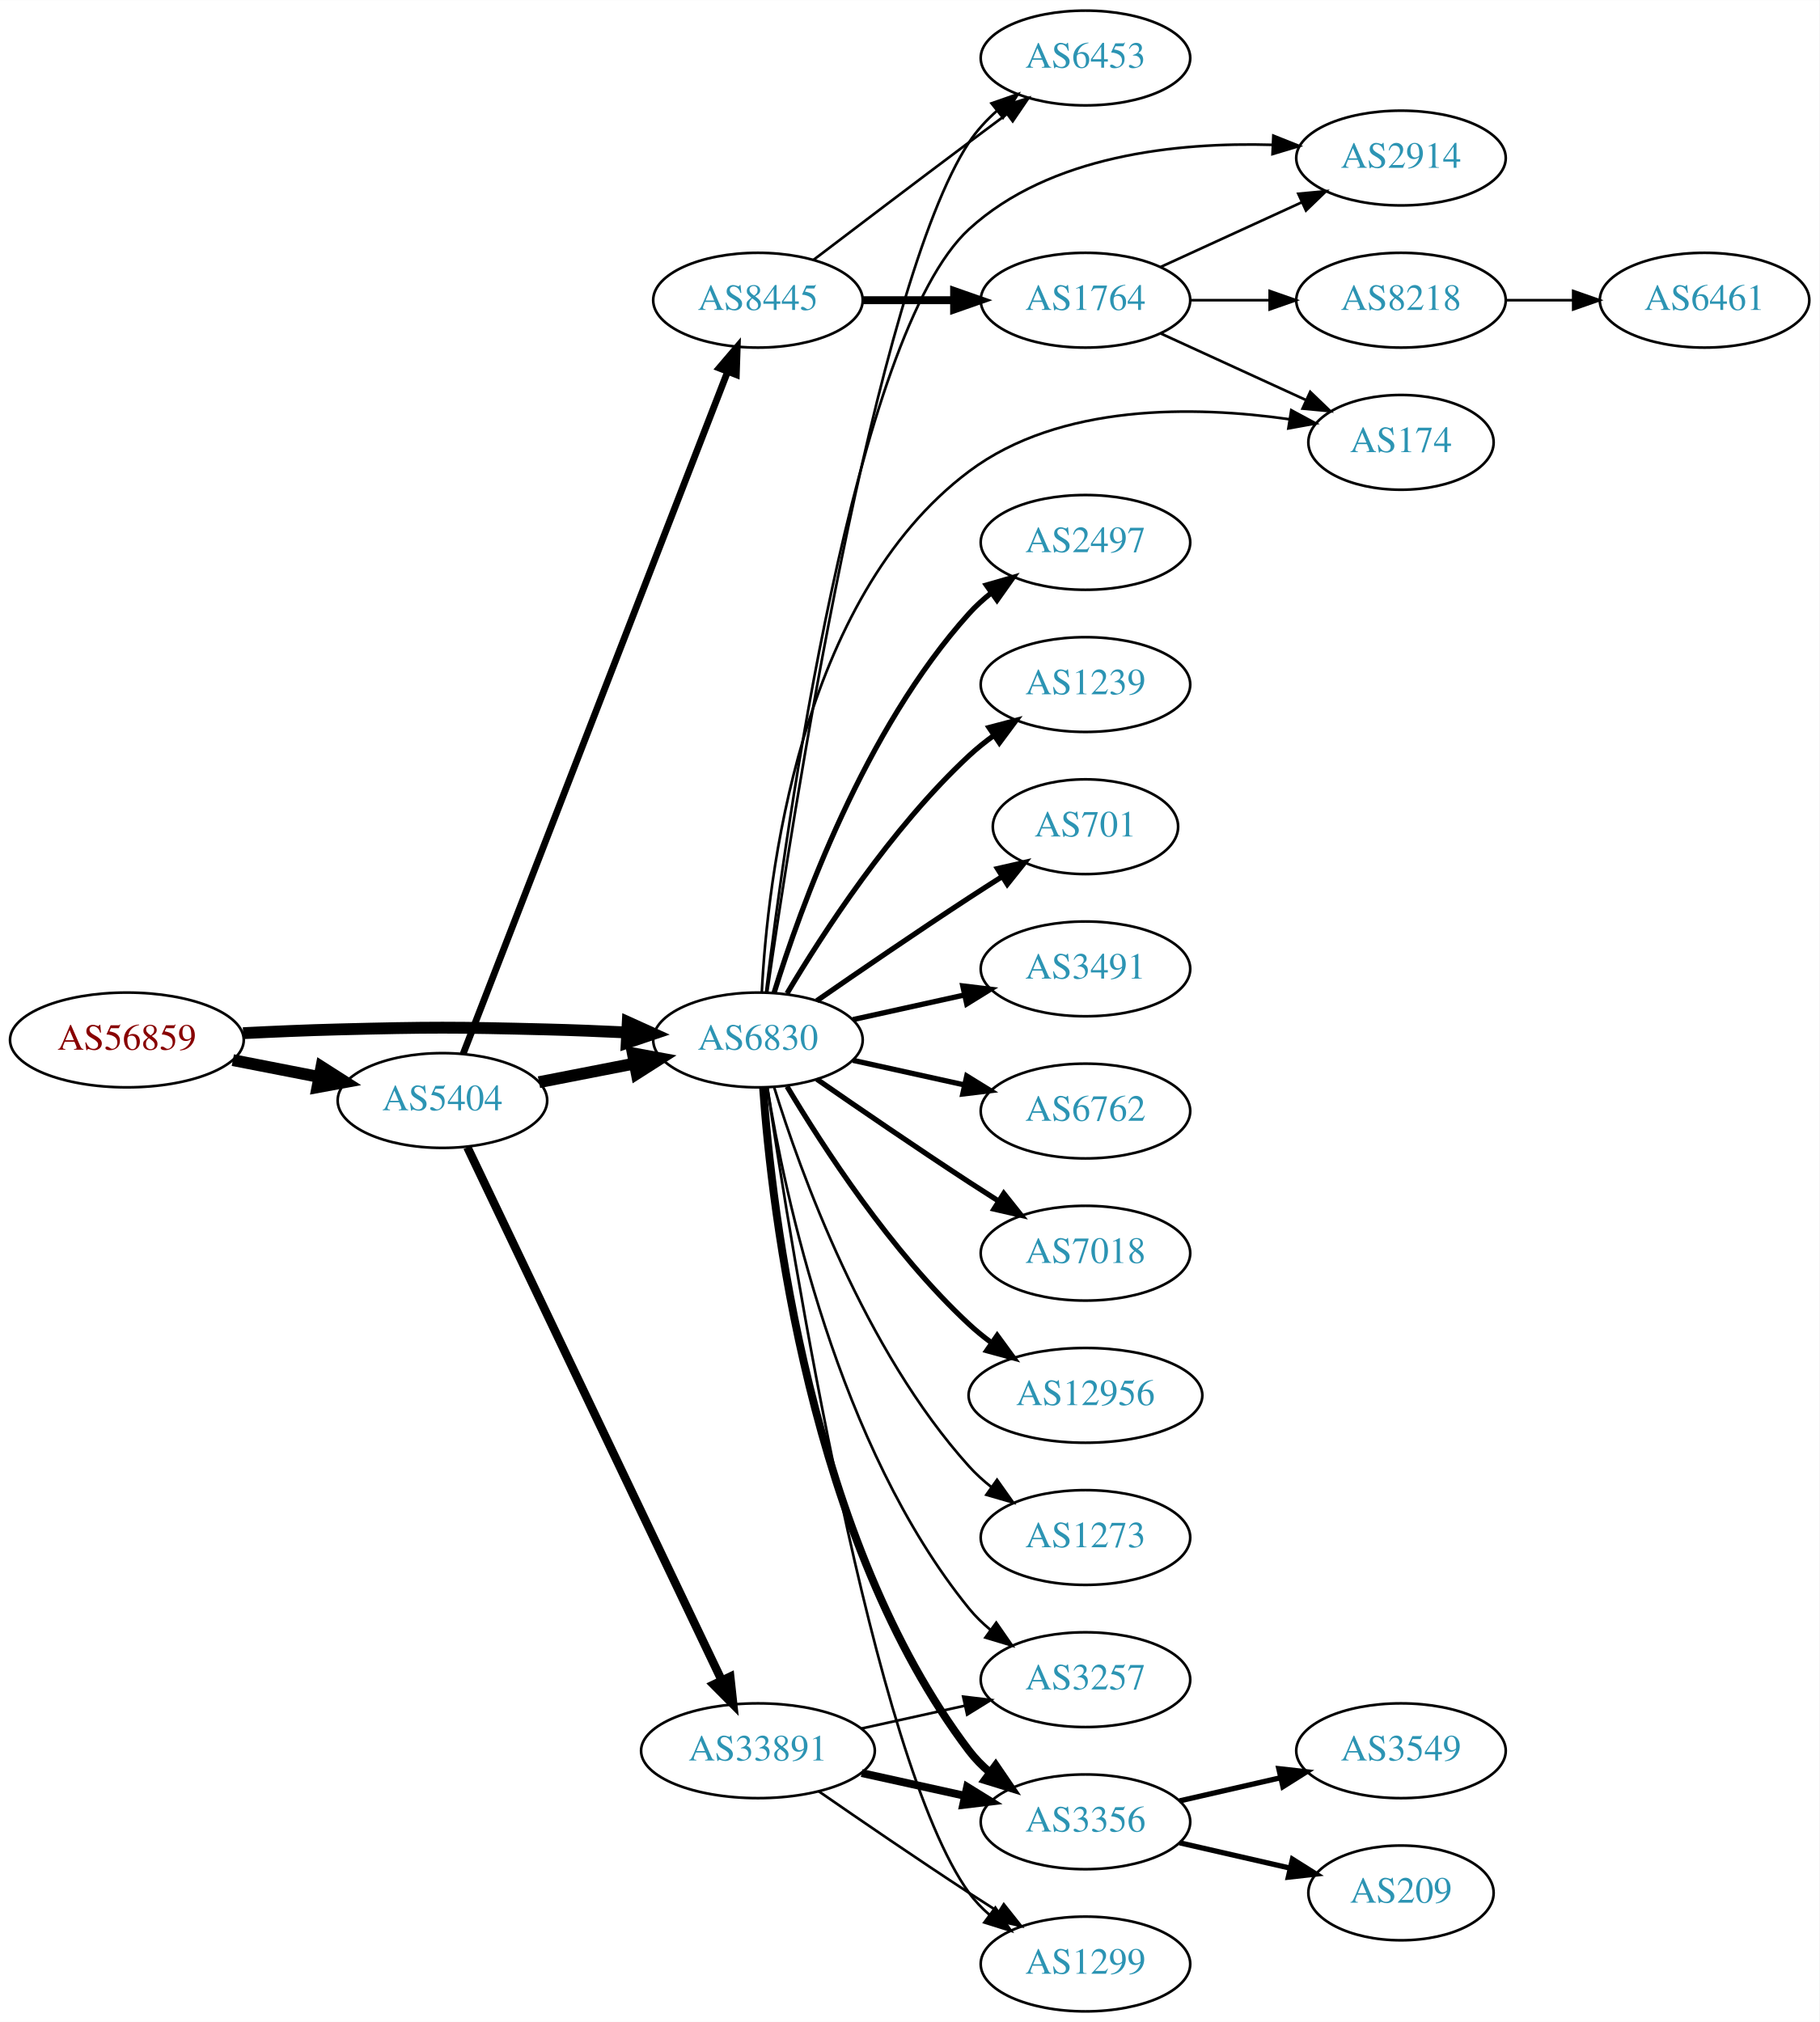
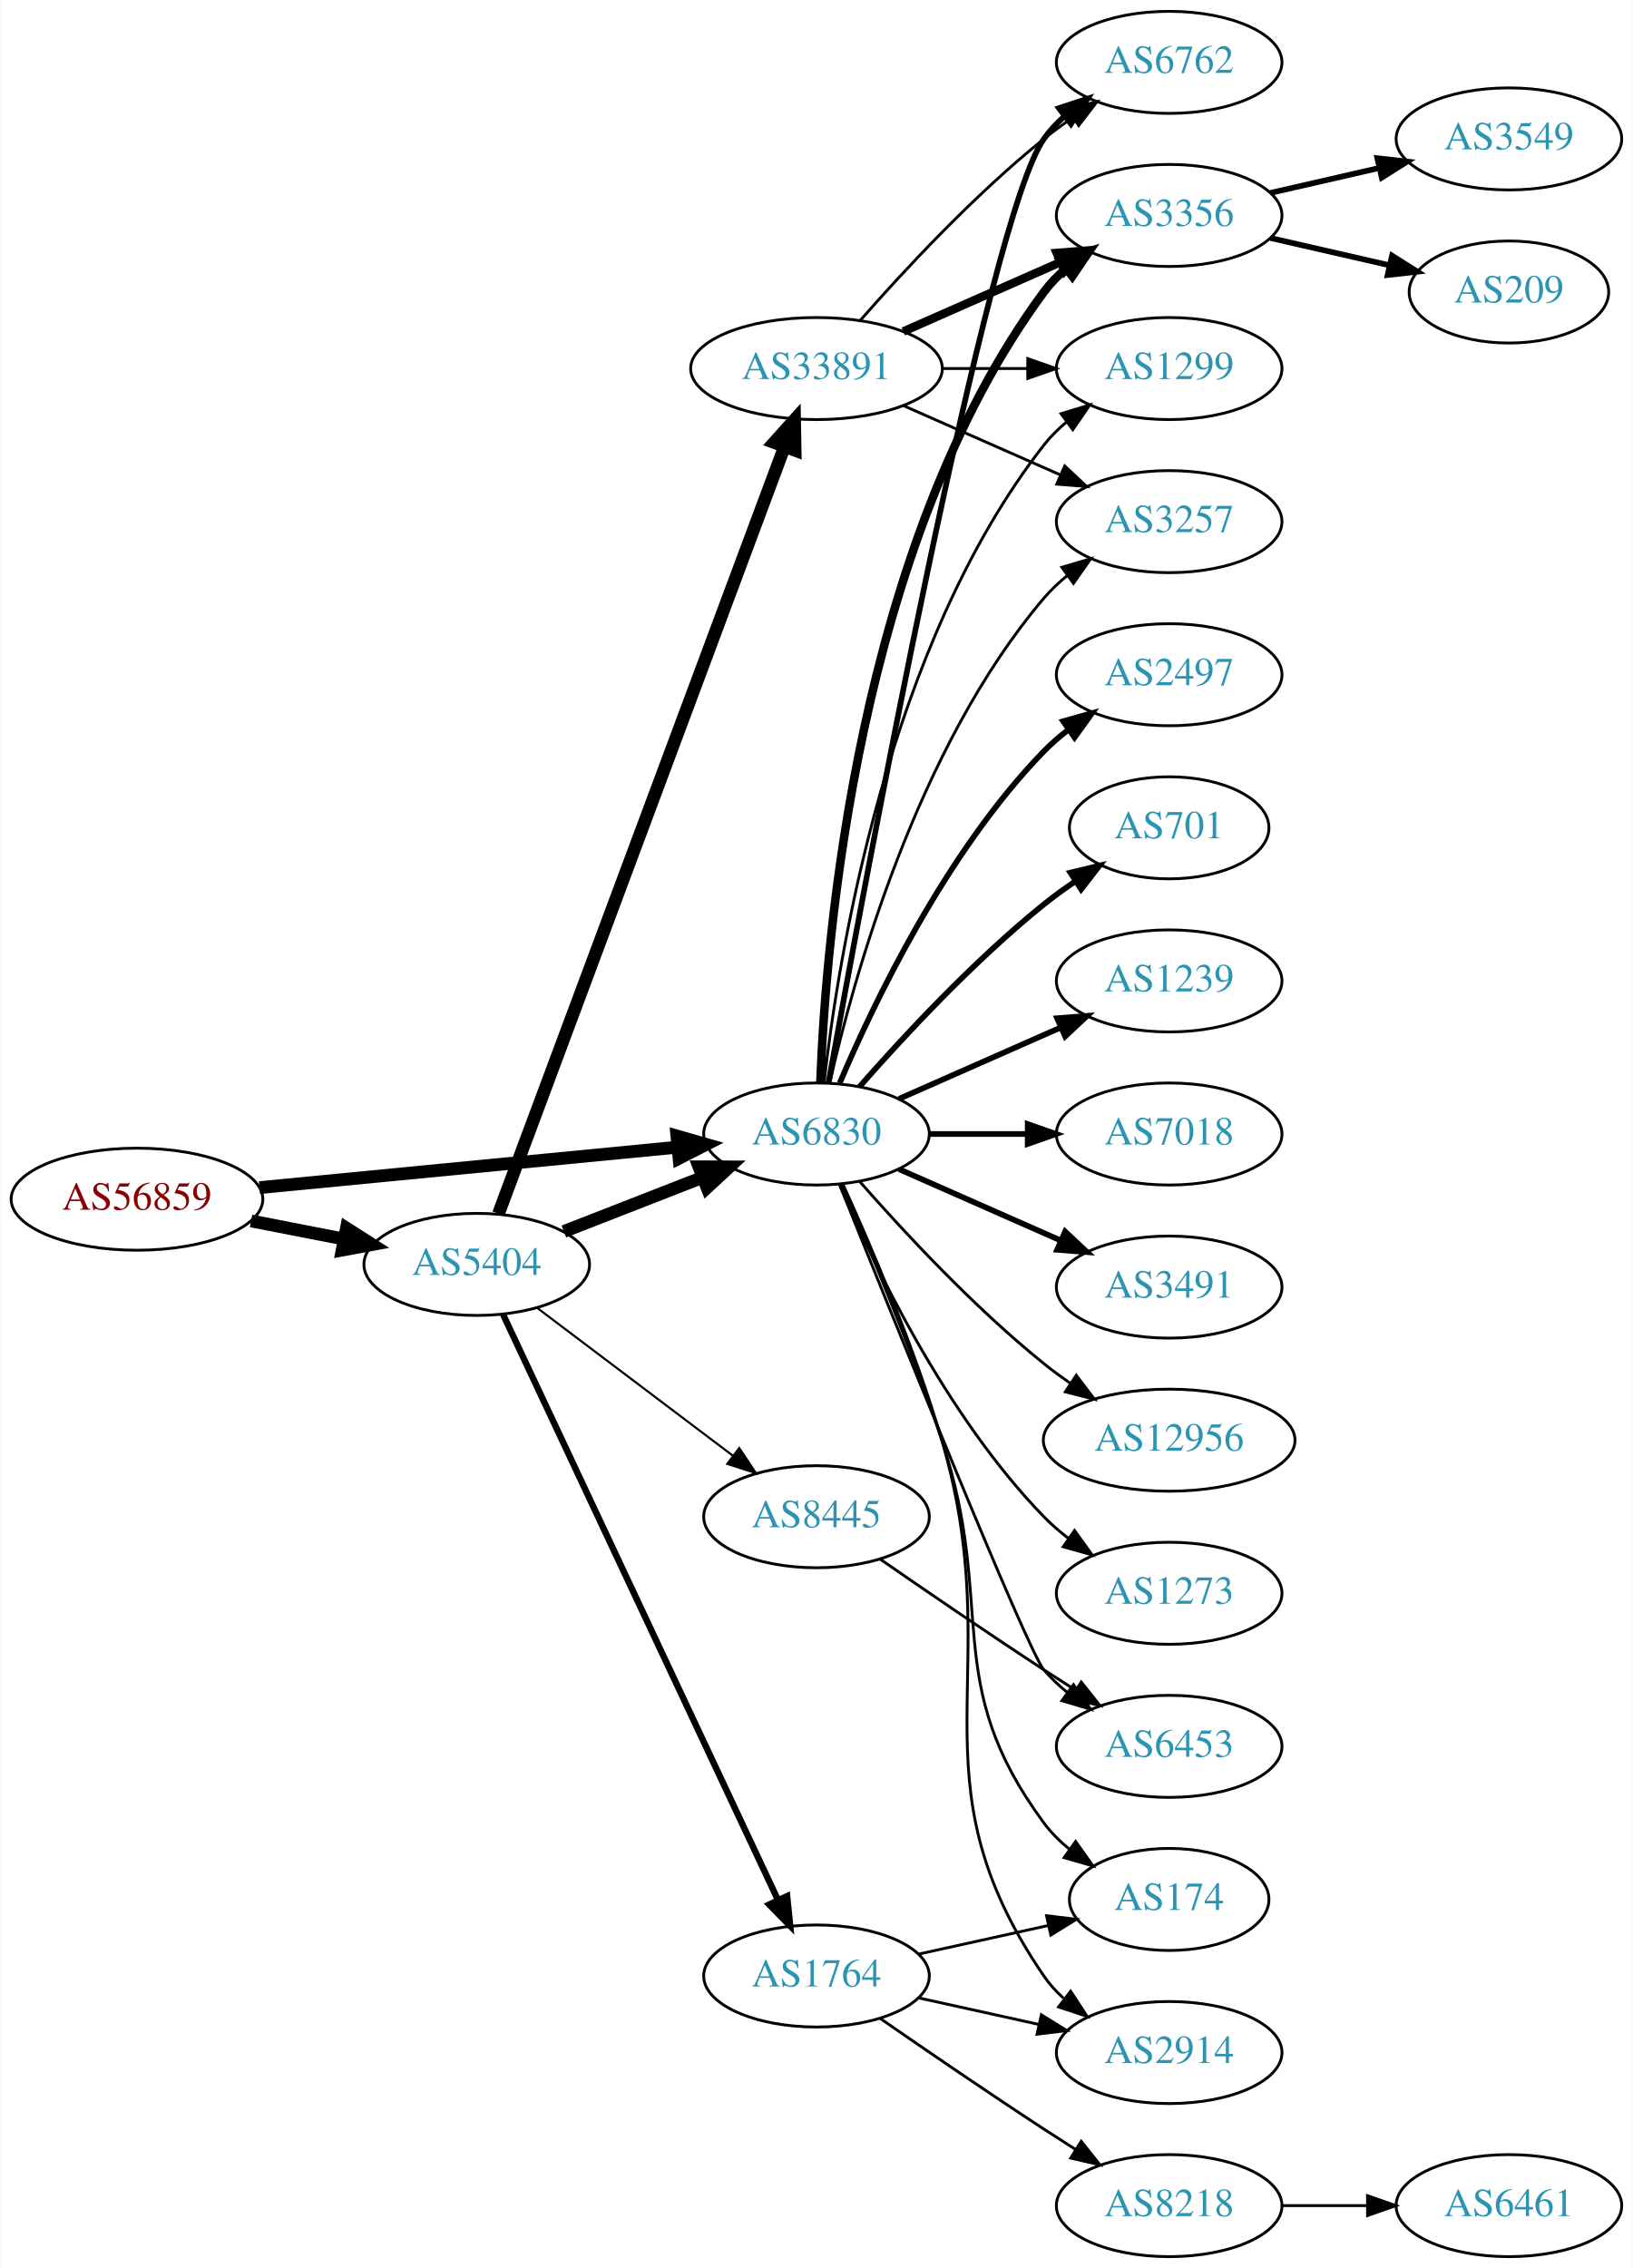
- <svg xmlns="http://www.w3.org/2000/svg" xmlns:xlink="http://www.w3.org/1999/xlink" width="691pt" height="768pt" viewBox="0.00 0.00 691.06 768.00">
-   <g id="graph0" class="graph" transform="scale(1 1) rotate(0) translate(4 764)">
-     <polygon fill="white" stroke="none" points="-4,4 -4,-764 687.055,-764 687.055,4 -4,4" />
+ <svg xmlns="http://www.w3.org/2000/svg" xmlns:xlink="http://www.w3.org/1999/xlink" width="576pt" height="800pt" viewBox="0.00 0.00 575.76 800.00">
+   <g id="graph0" class="graph" transform="scale(1 1) rotate(0) translate(4 796)">
+     <polygon fill="white" stroke="none" points="-4,4 -4,-796 571.762,-796 571.762,4 -4,4" />
    <g id="node1" class="node">
      <g id="a_node1">
        <a xlink:href="/asn/56859" xlink:title="AS56859 ~ BNP PARIBAS S.A. [AT]">
-           <ellipse fill="#ffffff" stroke="black" cx="44.196" cy="-369" rx="44.393" ry="18" />
-           <text text-anchor="middle" x="44.196" y="-365.3" font-family="Times,serif" font-size="14.00" fill="#880000">AS56859</text>
+           <ellipse fill="#ffffff" stroke="black" cx="44.196" cy="-373" rx="44.393" ry="18" />
+           <text text-anchor="middle" x="44.196" y="-369.3" font-family="Times,serif" font-size="14.00" fill="#880000">AS56859</text>
        </a>
      </g>
    </g>
    <g id="node2" class="node">
      <g id="a_node2">
        <a xlink:href="/asn/5404" xlink:title="AS5404 ~ ASN conova communications GmbH [AT]">
-           <ellipse fill="#ffffff" stroke="black" cx="164.039" cy="-346" rx="39.794" ry="18" />
-           <text text-anchor="middle" x="164.039" y="-342.3" font-family="Times,serif" font-size="14.00" fill="#2c94b3">AS5404</text>
+           <ellipse fill="#ffffff" stroke="black" cx="164.039" cy="-350" rx="39.794" ry="18" />
+           <text text-anchor="middle" x="164.039" y="-346.3" font-family="Times,serif" font-size="14.00" fill="#2c94b3">AS5404</text>
        </a>
      </g>
    </g>
    <g id="edge1" class="edge">
-       <path fill="none" stroke="black" stroke-width="4.5" d="M84.436,-361.341C94.888,-359.301 106.274,-357.079 117.052,-354.975" />
-       <polygon fill="black" stroke="black" stroke-width="4.5" points="118.089,-358.785 127.149,-353.005 116.58,-351.056 118.089,-358.785" />
+       <path fill="none" stroke="black" stroke-width="4.5" d="M84.436,-365.341C94.888,-363.301 106.274,-361.079 117.052,-358.975" />
+       <polygon fill="black" stroke="black" stroke-width="4.5" points="118.089,-362.785 127.149,-357.005 116.58,-355.056 118.089,-362.785" />
    </g>
    <g id="node3" class="node">
      <g id="a_node3">
-         <a xlink:href="/asn/6830" xlink:title="AS6830 ~ LGI-UPC [AT]">
-           <ellipse fill="#ffffff" stroke="black" cx="283.881" cy="-369" rx="39.794" ry="18" />
-           <text text-anchor="middle" x="283.881" y="-365.3" font-family="Times,serif" font-size="14.00" fill="#2c94b3">AS6830</text>
+         <a xlink:href="/asn/6830" xlink:title="AS6830 ~ LibertyGlobal [AT]">
+           <ellipse fill="#ffffff" stroke="black" cx="283.881" cy="-396" rx="39.794" ry="18" />
+           <text text-anchor="middle" x="283.881" y="-392.3" font-family="Times,serif" font-size="14.00" fill="#2c94b3">AS6830</text>
        </a>
      </g>
    </g>
    <g id="edge2" class="edge">
-       <path fill="none" stroke="black" stroke-width="4.5" d="M88.339,-371.575C100.033,-372.165 112.694,-372.705 124.392,-373 159.622,-373.889 168.455,-373.889 203.685,-373 213.491,-372.753 223.973,-372.333 233.996,-371.856" />
-       <polygon fill="black" stroke="black" stroke-width="4.5" points="234.436,-375.777 244.226,-371.344 234.041,-367.912 234.436,-375.777" />
+       <path fill="none" stroke="black" stroke-width="4.5" d="M87.415,-377.085C128.788,-381.089 191.758,-387.182 234.981,-391.365" />
+       <polygon fill="black" stroke="black" stroke-width="4.5" points="234.642,-395.288 244.974,-392.332 235.4,-387.449 234.642,-395.288" />
    </g>
    <g id="edge4" class="edge">
-       <path fill="none" stroke="black" stroke-width="4.5" d="M200.715,-352.963C212.147,-355.194 224.968,-357.697 237.022,-360.049" />
-       <polygon fill="black" stroke="black" stroke-width="4.5" points="236.35,-363.93 246.919,-361.981 237.859,-356.201 236.35,-363.93" />
+       <path fill="none" stroke="black" stroke-width="4.5" d="M194.775,-361.608C209.569,-367.382 227.646,-374.439 243.568,-380.654" />
+       <polygon fill="black" stroke="black" stroke-width="4.5" points="242.407,-384.428 253.154,-384.396 245.27,-377.092 242.407,-384.428" />
    </g>
    <g id="node4" class="node">
      <g id="a_node4">
-         <a xlink:href="/asn/8445" xlink:title="AS8445 ~ SALZBURG-AG-AS [AT]">
-           <ellipse fill="#ffffff" stroke="black" cx="283.881" cy="-650" rx="39.794" ry="18" />
-           <text text-anchor="middle" x="283.881" y="-646.3" font-family="Times,serif" font-size="14.00" fill="#2c94b3">AS8445</text>
+         <a xlink:href="/asn/33891" xlink:title="AS33891 ~ CORE-BACKBONE GMBH GLOBAL NETWORK [DE]">
+           <ellipse fill="#ffffff" stroke="black" cx="283.881" cy="-666" rx="44.393" ry="18" />
+           <text text-anchor="middle" x="283.881" y="-662.3" font-family="Times,serif" font-size="14.00" fill="#2c94b3">AS33891</text>
        </a>
      </g>
    </g>
    <g id="edge3" class="edge">
-       <path fill="none" stroke="black" stroke-width="2.571" d="M171.884,-363.658C191.613,-414.555 248.693,-561.805 272.383,-622.919" />
-       <polygon fill="black" stroke="black" stroke-width="2.571" points="269.139,-624.234 276.017,-632.293 275.666,-621.704 269.139,-624.234" />
+       <path fill="none" stroke="black" stroke-width="4.5" d="M171.712,-367.895C191.314,-420.458 248.823,-574.671 272.506,-638.18" />
+       <polygon fill="black" stroke="black" stroke-width="4.5" points="268.951,-639.916 276.135,-647.91 276.33,-637.164 268.951,-639.916" />
    </g>
    <g id="node5" class="node">
      <g id="a_node5">
-         <a xlink:href="/asn/33891" xlink:title="AS33891 ~ CORE-BACKBONE GMBH GLOBAL NETWORK [DE]">
-           <ellipse fill="#ffffff" stroke="black" cx="283.881" cy="-99" rx="44.393" ry="18" />
-           <text text-anchor="middle" x="283.881" y="-95.3" font-family="Times,serif" font-size="14.00" fill="#2c94b3">AS33891</text>
+         <a xlink:href="/asn/8445" xlink:title="AS8445 ~ SALZBURG-AG-AS [AT]">
+           <ellipse fill="#ffffff" stroke="black" cx="283.881" cy="-261" rx="39.794" ry="18" />
+           <text text-anchor="middle" x="283.881" y="-257.3" font-family="Times,serif" font-size="14.00" fill="#2c94b3">AS8445</text>
        </a>
      </g>
    </g>
    <g id="edge5" class="edge">
-       <path fill="none" stroke="black" stroke-width="3.214" d="M173.514,-328.236C193.94,-285.422 245.985,-176.335 270.17,-125.643" />
-       <polygon fill="black" stroke="black" stroke-width="3.214" points="273.336,-127.135 274.483,-116.603 267.018,-124.121 273.336,-127.135" />
+       <path fill="none" stroke="black" stroke-width="0.75" d="M185.296,-334.7C204.352,-320.309 233.066,-298.623 254.419,-282.496" />
+       <polygon fill="black" stroke="black" stroke-width="0.75" points="256.623,-285.218 262.493,-276.398 252.404,-279.632 256.623,-285.218" />
    </g>
    <g id="node6" class="node">
      <g id="a_node6">
-         <a xlink:href="/asn/6453" xlink:title="AS6453 ~ TATA COMMUNICATIONS (AMERICA) INC [US]">
-           <ellipse fill="#ffffff" stroke="black" cx="408.273" cy="-742" rx="39.794" ry="18" />
-           <text text-anchor="middle" x="408.273" y="-738.3" font-family="Times,serif" font-size="14.00" fill="#2c94b3">AS6453</text>
-         </a>
-       </g>
-     </g>
-     <g id="edge22" class="edge">
-       <path fill="none" stroke="black" d="M287.44,-387.354C296.443,-450.087 328.067,-655.121 364.077,-710 366.948,-714.375 370.633,-718.368 374.638,-721.937" />
-       <polygon fill="black" stroke="black" points="372.597,-724.786 382.604,-728.267 376.952,-719.305 372.597,-724.786" />
+         <a xlink:href="/asn/1764" xlink:title="AS1764 ~ NEXTLAYER-AS [AT]">
+           <ellipse fill="#ffffff" stroke="black" cx="283.881" cy="-99" rx="39.794" ry="18" />
+           <text text-anchor="middle" x="283.881" y="-95.3" font-family="Times,serif" font-size="14.00" fill="#2c94b3">AS1764</text>
+         </a>
+       </g>
+     </g>
+     <g id="edge6" class="edge">
+       <path fill="none" stroke="black" stroke-width="2.25" d="M173.325,-332.35C193.652,-289.055 246.085,-177.374 270.292,-125.815" />
+       <polygon fill="black" stroke="black" stroke-width="2.25" points="273.522,-127.17 274.604,-116.63 267.186,-124.195 273.522,-127.17" />
+     </g>
+     <g id="node7" class="node">
+       <g id="a_node7">
+         <a xlink:href="/asn/6762" xlink:title="AS6762 ~ TELECOM ITALIA SPARKLE S.p.A. [IT]">
+           <ellipse fill="#ffffff" stroke="black" cx="408.273" cy="-774" rx="39.794" ry="18" />
+           <text text-anchor="middle" x="408.273" y="-770.3" font-family="Times,serif" font-size="14.00" fill="#2c94b3">AS6762</text>
+         </a>
+       </g>
+     </g>
+     <g id="edge13" class="edge">
+       <path fill="none" stroke="black" stroke-width="2" d="M288.126,-414.129C300.399,-482.065 344.287,-719.105 364.077,-747 366.073,-749.813 368.463,-752.396 371.081,-754.753" />
+       <polygon fill="black" stroke="black" stroke-width="2" points="369.383,-757.86 379.453,-761.152 373.634,-752.298 369.383,-757.86" />
    </g>
    <g id="node8" class="node">
      <g id="a_node8">
-         <a xlink:href="/asn/2914" xlink:title="AS2914 ~ NTT America, Inc. [US]">
-           <ellipse fill="#ffffff" stroke="black" cx="528.116" cy="-704" rx="39.794" ry="18" />
-           <text text-anchor="middle" x="528.116" y="-700.3" font-family="Times,serif" font-size="14.00" fill="#2c94b3">AS2914</text>
-         </a>
-       </g>
-     </g>
-     <g id="edge18" class="edge">
-       <path fill="none" stroke="black" d="M286.957,-387.085C294.199,-446.914 320.312,-636.909 364.077,-677 394.789,-705.134 443.098,-710.043 479.17,-709.019" />
-       <polygon fill="black" stroke="black" points="479.632,-712.502 489.466,-708.56 479.319,-705.509 479.632,-712.502" />
+         <a xlink:href="/asn/3356" xlink:title="AS3356 ~ Level 3 Parent, LLC [US]">
+           <ellipse fill="#ffffff" stroke="black" cx="408.273" cy="-720" rx="39.794" ry="18" />
+           <text text-anchor="middle" x="408.273" y="-716.3" font-family="Times,serif" font-size="14.00" fill="#2c94b3">AS3356</text>
+         </a>
+       </g>
+     </g>
+     <g id="edge22" class="edge">
+       <path fill="none" stroke="black" stroke-width="3" d="M285.233,-413.993C287.059,-463.457 298.113,-603.73 364.077,-693 366.311,-696.023 368.994,-698.786 371.914,-701.293" />
+       <polygon fill="black" stroke="black" stroke-width="3" points="369.94,-704.186 380.058,-707.331 374.109,-698.563 369.94,-704.186" />
    </g>
    <g id="node9" class="node">
      <g id="a_node9">
-         <a xlink:href="/asn/174" xlink:title="AS174 ~ Cogent Communications [US]">
-           <ellipse fill="#ffffff" stroke="black" cx="528.116" cy="-596" rx="35.194" ry="18" />
-           <text text-anchor="middle" x="528.116" y="-592.3" font-family="Times,serif" font-size="14.00" fill="#2c94b3">AS174</text>
-         </a>
-       </g>
-     </g>
-     <g id="edge24" class="edge">
-       <path fill="none" stroke="black" d="M285.333,-387.001C287.477,-429.568 299.366,-536.48 364.077,-585 398.681,-610.945 449.89,-609.89 485.655,-604.792" />
-       <polygon fill="black" stroke="black" points="486.437,-608.211 495.764,-603.186 485.339,-601.298 486.437,-608.211" />
+         <a xlink:href="/asn/1299" xlink:title="AS1299 ~ Telia Carrier [EU]">
+           <ellipse fill="#ffffff" stroke="black" cx="408.273" cy="-666" rx="39.794" ry="18" />
+           <text text-anchor="middle" x="408.273" y="-662.3" font-family="Times,serif" font-size="14.00" fill="#2c94b3">AS1299</text>
+         </a>
+       </g>
+     </g>
+     <g id="edge20" class="edge">
+       <path fill="none" stroke="black" d="M286.56,-414.129C291.391,-457.368 308.732,-568.216 364.077,-639 366.392,-641.961 369.129,-644.683 372.084,-647.164" />
+       <polygon fill="black" stroke="black" points="370.14,-650.078 380.275,-653.165 374.278,-644.432 370.14,-650.078" />
+     </g>
+     <g id="node10" class="node">
+       <g id="a_node10">
+         <a xlink:href="/asn/3257" xlink:title="AS3257 ~ GTT [DE]">
+           <ellipse fill="#ffffff" stroke="black" cx="408.273" cy="-612" rx="39.794" ry="18" />
+           <text text-anchor="middle" x="408.273" y="-608.3" font-family="Times,serif" font-size="14.00" fill="#2c94b3">AS3257</text>
+         </a>
+       </g>
+     </g>
+     <g id="edge21" class="edge">
+       <path fill="none" stroke="black" d="M288.575,-414.075C296.715,-450.148 319.148,-532.14 364.077,-585 366.511,-587.864 369.328,-590.521 372.333,-592.961" />
+       <polygon fill="black" stroke="black" points="370.432,-595.905 380.593,-598.906 374.521,-590.224 370.432,-595.905" />
    </g>
    <g id="node11" class="node">
      <g id="a_node11">
        <a xlink:href="/asn/2497" xlink:title="AS2497 ~ Internet Initiative Japan Inc. [JP]">
          <ellipse fill="#ffffff" stroke="black" cx="408.273" cy="-558" rx="39.794" ry="18" />
          <text text-anchor="middle" x="408.273" y="-554.3" font-family="Times,serif" font-size="14.00" fill="#2c94b3">AS2497</text>
        </a>
      </g>
    </g>
    <g id="edge11" class="edge">
-       <path fill="none" stroke="black" stroke-width="2" d="M290.019,-386.94C299.922,-418.979 324.259,-486.812 364.077,-531 366.593,-533.792 369.465,-536.401 372.504,-538.812" />
-       <polygon fill="black" stroke="black" stroke-width="2" points="370.633,-541.776 380.812,-544.715 374.687,-536.07 370.633,-541.776" />
+       <path fill="none" stroke="black" stroke-width="2" d="M292.072,-413.975C303.839,-441.682 329.413,-495.348 364.077,-531 366.697,-533.695 369.638,-536.239 372.721,-538.608" />
+       <polygon fill="black" stroke="black" stroke-width="2" points="370.887,-541.597 381.089,-544.455 374.896,-535.859 370.887,-541.597" />
    </g>
    <g id="node12" class="node">
      <g id="a_node12">
-         <a xlink:href="/asn/1239" xlink:title="AS1239 ~ Sprint [US]">
-           <ellipse fill="#ffffff" stroke="black" cx="408.273" cy="-504" rx="39.794" ry="18" />
-           <text text-anchor="middle" x="408.273" y="-500.3" font-family="Times,serif" font-size="14.00" fill="#2c94b3">AS1239</text>
+         <a xlink:href="/asn/701" xlink:title="AS701 ~ UUNET [US]">
+           <ellipse fill="#ffffff" stroke="black" cx="408.273" cy="-504" rx="35.194" ry="18" />
+           <text text-anchor="middle" x="408.273" y="-500.3" font-family="Times,serif" font-size="14.00" fill="#2c94b3">AS701</text>
        </a>
      </g>
    </g>
    <g id="edge12" class="edge">
-       <path fill="none" stroke="black" stroke-width="2" d="M294.927,-386.671C308.498,-409.472 334.43,-449.472 364.077,-477 366.984,-479.699 370.197,-482.28 373.521,-484.703" />
-       <polygon fill="black" stroke="black" stroke-width="2" points="371.656,-487.667 381.899,-490.375 375.58,-481.87 371.656,-487.667" />
+       <path fill="none" stroke="black" stroke-width="2" d="M299.033,-412.663C314.135,-429.894 339.256,-457.024 364.077,-477 367.582,-479.821 371.4,-482.587 375.268,-485.208" />
+       <polygon fill="black" stroke="black" stroke-width="2" points="373.419,-488.18 383.714,-490.682 377.226,-482.306 373.419,-488.18" />
    </g>
    <g id="node13" class="node">
      <g id="a_node13">
-         <a xlink:href="/asn/701" xlink:title="AS701 ~ UUNET [US]">
-           <ellipse fill="#ffffff" stroke="black" cx="408.273" cy="-450" rx="35.194" ry="18" />
-           <text text-anchor="middle" x="408.273" y="-446.3" font-family="Times,serif" font-size="14.00" fill="#2c94b3">AS701</text>
-         </a>
-       </g>
-     </g>
-     <g id="edge13" class="edge">
-       <path fill="none" stroke="black" stroke-width="2" d="M306.238,-383.901C322.089,-394.877 344.292,-410.079 364.077,-423 368.122,-425.642 372.407,-428.385 376.647,-431.067" />
-       <polygon fill="black" stroke="black" stroke-width="2" points="374.861,-434.079 385.191,-436.432 378.584,-428.15 374.861,-434.079" />
+         <a xlink:href="/asn/1239" xlink:title="AS1239 ~ Sprint [US]">
+           <ellipse fill="#ffffff" stroke="black" cx="408.273" cy="-450" rx="39.794" ry="18" />
+           <text text-anchor="middle" x="408.273" y="-446.3" font-family="Times,serif" font-size="14.00" fill="#2c94b3">AS1239</text>
+         </a>
+       </g>
+     </g>
+     <g id="edge14" class="edge">
+       <path fill="none" stroke="black" stroke-width="2" d="M312.96,-408.389C329.908,-415.866 351.706,-425.483 370.075,-433.588" />
+       <polygon fill="black" stroke="black" stroke-width="2" points="368.763,-436.834 379.325,-437.669 371.589,-430.43 368.763,-436.834" />
    </g>
    <g id="node14" class="node">
      <g id="a_node14">
-         <a xlink:href="/asn/3491" xlink:title="AS3491 ~ PCCW Global, Inc. [US]">
+         <a xlink:href="/asn/7018" xlink:title="AS7018 ~ AT&amp;T Services, Inc. [US]">
          <ellipse fill="#ffffff" stroke="black" cx="408.273" cy="-396" rx="39.794" ry="18" />
-           <text text-anchor="middle" x="408.273" y="-392.3" font-family="Times,serif" font-size="14.00" fill="#2c94b3">AS3491</text>
-         </a>
-       </g>
-     </g>
-     <g id="edge14" class="edge">
-       <path fill="none" stroke="black" stroke-width="2" d="M319.954,-376.737C333.141,-379.646 348.321,-382.995 362.287,-386.076" />
-       <polygon fill="black" stroke="black" stroke-width="2" points="361.676,-389.525 372.196,-388.262 363.184,-382.69 361.676,-389.525" />
+           <text text-anchor="middle" x="408.273" y="-392.3" font-family="Times,serif" font-size="14.00" fill="#2c94b3">AS7018</text>
+         </a>
+       </g>
+     </g>
+     <g id="edge15" class="edge">
+       <path fill="none" stroke="black" stroke-width="2" d="M323.607,-396C334.545,-396 346.596,-396 358.062,-396" />
+       <polygon fill="black" stroke="black" stroke-width="2" points="358.38,-399.5 368.38,-396 358.38,-392.5 358.38,-399.5" />
    </g>
    <g id="node15" class="node">
      <g id="a_node15">
-         <a xlink:href="/asn/6762" xlink:title="AS6762 ~ TELECOM ITALIA SPARKLE S.p.A. [IT]">
+         <a xlink:href="/asn/3491" xlink:title="AS3491 ~ PCCW Global, Inc. [US]">
          <ellipse fill="#ffffff" stroke="black" cx="408.273" cy="-342" rx="39.794" ry="18" />
-           <text text-anchor="middle" x="408.273" y="-338.3" font-family="Times,serif" font-size="14.00" fill="#2c94b3">AS6762</text>
-         </a>
-       </g>
-     </g>
-     <g id="edge15" class="edge">
-       <path fill="none" stroke="black" stroke-width="2" d="M319.954,-361.263C333.141,-358.354 348.321,-355.005 362.287,-351.924" />
-       <polygon fill="black" stroke="black" stroke-width="2" points="363.184,-355.31 372.196,-349.738 361.676,-348.475 363.184,-355.31" />
+           <text text-anchor="middle" x="408.273" y="-338.3" font-family="Times,serif" font-size="14.00" fill="#2c94b3">AS3491</text>
+         </a>
+       </g>
+     </g>
+     <g id="edge16" class="edge">
+       <path fill="none" stroke="black" stroke-width="2" d="M312.96,-383.611C329.908,-376.134 351.706,-366.517 370.075,-358.412" />
+       <polygon fill="black" stroke="black" stroke-width="2" points="371.589,-361.57 379.325,-354.331 368.763,-355.166 371.589,-361.57" />
    </g>
    <g id="node16" class="node">
      <g id="a_node16">
-         <a xlink:href="/asn/7018" xlink:title="AS7018 ~ AT&amp;T Services, Inc. [US]">
-           <ellipse fill="#ffffff" stroke="black" cx="408.273" cy="-288" rx="39.794" ry="18" />
-           <text text-anchor="middle" x="408.273" y="-284.3" font-family="Times,serif" font-size="14.00" fill="#2c94b3">AS7018</text>
-         </a>
-       </g>
-     </g>
-     <g id="edge16" class="edge">
-       <path fill="none" stroke="black" stroke-width="2" d="M306.238,-354.099C322.089,-343.123 344.292,-327.921 364.077,-315 367.659,-312.661 371.43,-310.241 375.19,-307.856" />
-       <polygon fill="black" stroke="black" stroke-width="2" points="377.252,-310.693 383.851,-302.404 373.523,-304.769 377.252,-310.693" />
+         <a xlink:href="/asn/12956" xlink:title="AS12956 ~ TELXIUS [ES]">
+           <ellipse fill="#ffffff" stroke="black" cx="408.273" cy="-288" rx="44.393" ry="18" />
+           <text text-anchor="middle" x="408.273" y="-284.3" font-family="Times,serif" font-size="14.00" fill="#2c94b3">AS12956</text>
+         </a>
+       </g>
+     </g>
+     <g id="edge17" class="edge">
+       <path fill="none" stroke="black" d="M299.033,-379.337C314.135,-362.106 339.256,-334.976 364.077,-315 367.005,-312.643 370.152,-310.325 373.363,-308.098" />
+       <polygon fill="black" stroke="black" points="375.499,-310.882 381.911,-302.448 371.639,-305.042 375.499,-310.882" />
    </g>
    <g id="node17" class="node">
      <g id="a_node17">
-         <a xlink:href="/asn/12956" xlink:title="AS12956 ~ TELXIUS [ES]">
-           <ellipse fill="#ffffff" stroke="black" cx="408.273" cy="-234" rx="44.393" ry="18" />
-           <text text-anchor="middle" x="408.273" y="-230.3" font-family="Times,serif" font-size="14.00" fill="#2c94b3">AS12956</text>
-         </a>
-       </g>
-     </g>
-     <g id="edge17" class="edge">
-       <path fill="none" stroke="black" stroke-width="2" d="M294.927,-351.329C308.498,-328.528 334.43,-288.528 364.077,-261 366.684,-258.58 369.537,-256.254 372.496,-254.052" />
-       <polygon fill="black" stroke="black" stroke-width="2" points="374.744,-256.754 380.996,-248.2 370.774,-250.988 374.744,-256.754" />
+         <a xlink:href="/asn/174" xlink:title="AS174 ~ Cogent Communications [US]">
+           <ellipse fill="#ffffff" stroke="black" cx="408.273" cy="-126" rx="35.194" ry="18" />
+           <text text-anchor="middle" x="408.273" y="-122.3" font-family="Times,serif" font-size="14.00" fill="#2c94b3">AS174</text>
+         </a>
+       </g>
+     </g>
+     <g id="edge18" class="edge">
+       <path fill="none" stroke="black" d="M292.731,-378.28C301.943,-357.082 317.324,-320.39 328.077,-288 347.643,-229.066 327.174,-202.941 364.077,-153 366.62,-149.559 369.744,-146.455 373.139,-143.682" />
+       <polygon fill="black" stroke="black" points="375.278,-146.456 381.406,-137.814 371.226,-140.748 375.278,-146.456" />
    </g>
    <g id="node18" class="node">
      <g id="a_node18">
-         <a xlink:href="/asn/3257" xlink:title="AS3257 ~ GTT [DE]">
-           <ellipse fill="#ffffff" stroke="black" cx="408.273" cy="-126" rx="39.794" ry="18" />
-           <text text-anchor="middle" x="408.273" y="-122.3" font-family="Times,serif" font-size="14.00" fill="#2c94b3">AS3257</text>
+         <a xlink:href="/asn/6453" xlink:title="AS6453 ~ TATA COMMUNICATIONS (AMERICA) INC [US]">
+           <ellipse fill="#ffffff" stroke="black" cx="408.273" cy="-180" rx="39.794" ry="18" />
+           <text text-anchor="middle" x="408.273" y="-176.3" font-family="Times,serif" font-size="14.00" fill="#2c94b3">AS6453</text>
        </a>
      </g>
    </g>
    <g id="edge19" class="edge">
-       <path fill="none" stroke="black" d="M287.462,-350.822C293.917,-311.003 313.988,-214.714 364.077,-153 366.446,-150.082 369.219,-147.388 372.196,-144.925" />
-       <polygon fill="black" stroke="black" points="374.387,-147.659 380.418,-138.948 370.271,-141.997 374.387,-147.659" />
+       <path fill="none" stroke="black" d="M291.952,-378.319C310.247,-332.682 358.13,-213.997 364.077,-207 366.511,-204.136 369.328,-201.479 372.333,-199.039" />
+       <polygon fill="black" stroke="black" points="374.521,-201.776 380.593,-193.094 370.432,-196.095 374.521,-201.776" />
    </g>
    <g id="node19" class="node">
      <g id="a_node19">
-         <a xlink:href="/asn/3356" xlink:title="AS3356 ~ Level 3 Parent, LLC [US]">
+         <a xlink:href="/asn/2914" xlink:title="AS2914 ~ NTT America, Inc. [US]">
          <ellipse fill="#ffffff" stroke="black" cx="408.273" cy="-72" rx="39.794" ry="18" />
-           <text text-anchor="middle" x="408.273" y="-68.3" font-family="Times,serif" font-size="14.00" fill="#2c94b3">AS3356</text>
-         </a>
-       </g>
-     </g>
-     <g id="edge20" class="edge">
-       <path fill="none" stroke="black" stroke-width="3" d="M285.83,-350.964C289.116,-304.543 303.426,-178.993 364.077,-99 366.348,-96.005 369.056,-93.26 371.992,-90.765" />
-       <polygon fill="black" stroke="black" stroke-width="3" points="374.186,-93.496 380.157,-84.744 370.032,-87.862 374.186,-93.496" />
+           <text text-anchor="middle" x="408.273" y="-68.3" font-family="Times,serif" font-size="14.00" fill="#2c94b3">AS2914</text>
+         </a>
+       </g>
+     </g>
+     <g id="edge23" class="edge">
+       <path fill="none" stroke="black" d="M293.14,-378.408C302.745,-357.332 318.503,-320.758 328.077,-288 352.066,-205.923 315.781,-169.566 364.077,-99 366.025,-96.154 368.382,-93.548 370.978,-91.176" />
+       <polygon fill="black" stroke="black" points="373.53,-93.628 379.315,-84.751 369.257,-88.083 373.53,-93.628" />
    </g>
    <g id="node20" class="node">
      <g id="a_node20">
        <a xlink:href="/asn/1273" xlink:title="AS1273 ~ Vodafone Group PLC [EU]">
-           <ellipse fill="#ffffff" stroke="black" cx="408.273" cy="-180" rx="39.794" ry="18" />
-           <text text-anchor="middle" x="408.273" y="-176.3" font-family="Times,serif" font-size="14.00" fill="#2c94b3">AS1273</text>
-         </a>
-       </g>
-     </g>
-     <g id="edge21" class="edge">
-       <path fill="none" stroke="black" d="M290.019,-351.06C299.922,-319.021 324.259,-251.188 364.077,-207 366.593,-204.208 369.465,-201.599 372.504,-199.188" />
-       <polygon fill="black" stroke="black" points="374.687,-201.93 380.812,-193.285 370.633,-196.224 374.687,-201.93" />
+           <ellipse fill="#ffffff" stroke="black" cx="408.273" cy="-234" rx="39.794" ry="18" />
+           <text text-anchor="middle" x="408.273" y="-230.3" font-family="Times,serif" font-size="14.00" fill="#2c94b3">AS1273</text>
+         </a>
+       </g>
+     </g>
+     <g id="edge24" class="edge">
+       <path fill="none" stroke="black" d="M292.072,-378.025C303.839,-350.318 329.413,-296.652 364.077,-261 366.697,-258.305 369.638,-255.761 372.721,-253.392" />
+       <polygon fill="black" stroke="black" points="374.896,-256.141 381.089,-247.545 370.887,-250.403 374.896,-256.141" />
+     </g>
+     <g id="edge7" class="edge">
+       <path fill="none" stroke="black" d="M299.314,-682.983C314.445,-700.229 339.409,-727.148 364.077,-747 367.333,-749.62 370.858,-752.192 374.442,-754.646" />
+       <polygon fill="black" stroke="black" points="372.53,-757.577 382.815,-760.121 376.361,-751.719 372.53,-757.577" />
+     </g>
+     <g id="edge8" class="edge">
+       <path fill="none" stroke="black" stroke-width="3" d="M314.509,-679.072C331.103,-686.393 351.963,-695.597 369.696,-703.421" />
+       <polygon fill="black" stroke="black" stroke-width="3" points="368.618,-706.77 379.18,-707.605 371.443,-700.366 368.618,-706.77" />
+     </g>
+     <g id="edge9" class="edge">
+       <path fill="none" stroke="black" d="M328.377,-666C338.066,-666 348.403,-666 358.295,-666" />
+       <polygon fill="black" stroke="black" points="358.398,-669.5 368.398,-666 358.398,-662.5 358.398,-669.5" />
+     </g>
+     <g id="edge10" class="edge">
+       <path fill="none" stroke="black" d="M314.509,-652.928C331.103,-645.607 351.963,-636.403 369.696,-628.579" />
+       <polygon fill="black" stroke="black" points="371.443,-631.634 379.18,-624.395 368.618,-625.23 371.443,-631.634" />
+     </g>
+     <g id="edge27" class="edge">
+       <path fill="none" stroke="black" d="M306.238,-246.099C322.089,-235.123 344.292,-219.921 364.077,-207 367.659,-204.661 371.43,-202.241 375.19,-199.856" />
+       <polygon fill="black" stroke="black" points="377.252,-202.693 383.851,-194.404 373.523,-196.769 377.252,-202.693" />
+     </g>
+     <g id="edge29" class="edge">
+       <path fill="none" stroke="black" d="M319.954,-106.737C334.187,-109.877 350.742,-113.529 365.586,-116.804" />
+       <polygon fill="black" stroke="black" points="365.021,-120.263 375.54,-119 366.529,-113.428 365.021,-120.263" />
+     </g>
+     <g id="edge30" class="edge">
+       <path fill="none" stroke="black" d="M319.954,-91.263C333.141,-88.354 348.321,-85.005 362.287,-81.924" />
+       <polygon fill="black" stroke="black" points="363.184,-85.31 372.196,-79.738 361.676,-78.475 363.184,-85.31" />
+     </g>
+     <g id="node23" class="node">
+       <g id="a_node23">
+         <a xlink:href="/asn/8218" xlink:title="AS8218 ~ legacy Neotelecoms [FR]">
+           <ellipse fill="#ffffff" stroke="black" cx="408.273" cy="-18" rx="39.794" ry="18" />
+           <text text-anchor="middle" x="408.273" y="-14.3" font-family="Times,serif" font-size="14.00" fill="#2c94b3">AS8218</text>
+         </a>
+       </g>
+     </g>
+     <g id="edge28" class="edge">
+       <path fill="none" stroke="black" d="M306.238,-84.099C322.089,-73.123 344.292,-57.921 364.077,-45 367.659,-42.661 371.43,-40.241 375.19,-37.856" />
+       <polygon fill="black" stroke="black" points="377.252,-40.693 383.851,-32.404 373.523,-34.769 377.252,-40.693" />
    </g>
    <g id="node21" class="node">
      <g id="a_node21">
-         <a xlink:href="/asn/1299" xlink:title="AS1299 ~ Telia Carrier [EU]">
-           <ellipse fill="#ffffff" stroke="black" cx="408.273" cy="-18" rx="39.794" ry="18" />
-           <text text-anchor="middle" x="408.273" y="-14.3" font-family="Times,serif" font-size="14.00" fill="#2c94b3">AS1299</text>
-         </a>
-       </g>
-     </g>
-     <g id="edge23" class="edge">
-       <path fill="none" stroke="black" d="M287.456,-351.035C296.391,-290.592 327.523,-95.564 364.077,-45 366.279,-41.954 368.941,-39.175 371.848,-36.659" />
-       <polygon fill="black" stroke="black" points="374.044,-39.388 379.973,-30.608 369.863,-33.774 374.044,-39.388" />
-     </g>
-     <g id="edge6" class="edge">
-       <path fill="none" stroke="black" d="M305.018,-665.35C320.997,-677.508 343.922,-694.9 364.077,-710 368.652,-713.427 373.511,-717.047 378.255,-720.57" />
-       <polygon fill="black" stroke="black" points="376.468,-723.602 386.586,-726.745 380.637,-717.978 376.468,-723.602" />
-     </g>
-     <g id="node7" class="node">
-       <g id="a_node7">
-         <a xlink:href="/asn/1764" xlink:title="AS1764 ~ NEXTLAYER-AS [AT]">
-           <ellipse fill="#ffffff" stroke="black" cx="408.273" cy="-650" rx="39.794" ry="18" />
-           <text text-anchor="middle" x="408.273" y="-646.3" font-family="Times,serif" font-size="14.00" fill="#2c94b3">AS1764</text>
-         </a>
-       </g>
-     </g>
-     <g id="edge7" class="edge">
-       <path fill="none" stroke="black" stroke-width="3" d="M323.607,-650C334.545,-650 346.596,-650 358.062,-650" />
-       <polygon fill="black" stroke="black" stroke-width="3" points="358.38,-653.5 368.38,-650 358.38,-646.5 358.38,-653.5" />
-     </g>
-     <g id="edge28" class="edge">
-       <path fill="none" stroke="black" d="M323.271,-107.469C335.662,-110.202 349.509,-113.257 362.329,-116.085" />
-       <polygon fill="black" stroke="black" points="361.825,-119.558 372.344,-118.295 363.333,-112.722 361.825,-119.558" />
-     </g>
-     <g id="edge27" class="edge">
-       <path fill="none" stroke="black" stroke-width="3" d="M323.271,-90.531C335.662,-87.798 349.509,-84.743 362.329,-81.915" />
-       <polygon fill="black" stroke="black" stroke-width="3" points="363.333,-85.278 372.344,-79.706 361.825,-78.442 363.333,-85.278" />
-     </g>
-     <g id="edge26" class="edge">
-       <path fill="none" stroke="black" d="M306.912,-83.633C322.714,-72.695 344.571,-57.739 364.077,-45 367.659,-42.661 371.43,-40.241 375.19,-37.856" />
-       <polygon fill="black" stroke="black" points="377.252,-40.693 383.851,-32.404 373.523,-34.769 377.252,-40.693" />
-     </g>
-     <g id="edge8" class="edge">
-       <path fill="none" stroke="black" d="M436.902,-662.661C452.859,-669.973 473.13,-679.261 490.412,-687.181" />
-       <polygon fill="black" stroke="black" points="489.111,-690.435 499.66,-691.419 492.027,-684.071 489.111,-690.435" />
-     </g>
-     <g id="edge9" class="edge">
-       <path fill="none" stroke="black" d="M436.902,-637.339C453.318,-629.817 474.3,-620.202 491.897,-612.139" />
-       <polygon fill="black" stroke="black" points="493.641,-615.189 501.274,-607.842 490.725,-608.826 493.641,-615.189" />
-     </g>
-     <g id="node10" class="node">
-       <g id="a_node10">
-         <a xlink:href="/asn/8218" xlink:title="AS8218 ~ legacy Neotelecoms [FR]">
-           <ellipse fill="#ffffff" stroke="black" cx="528.116" cy="-650" rx="39.794" ry="18" />
-           <text text-anchor="middle" x="528.116" y="-646.3" font-family="Times,serif" font-size="14.00" fill="#2c94b3">AS8218</text>
-         </a>
-       </g>
-     </g>
-     <g id="edge10" class="edge">
-       <path fill="none" stroke="black" d="M448.186,-650C457.739,-650 468.089,-650 478.052,-650" />
-       <polygon fill="black" stroke="black" points="478.244,-653.5 488.244,-650 478.244,-646.5 478.244,-653.5" />
+         <a xlink:href="/asn/3549" xlink:title="AS3549 ~ Level 3 Parent, LLC [US]">
+           <ellipse fill="#ffffff" stroke="black" cx="528.116" cy="-747" rx="39.794" ry="18" />
+           <text text-anchor="middle" x="528.116" y="-743.3" font-family="Times,serif" font-size="14.00" fill="#2c94b3">AS3549</text>
+         </a>
+       </g>
+     </g>
+     <g id="edge25" class="edge">
+       <path fill="none" stroke="black" stroke-width="2" d="M443.993,-727.955C455.993,-730.704 469.613,-733.825 482.306,-736.733" />
+       <polygon fill="black" stroke="black" stroke-width="2" points="481.708,-740.187 492.238,-739.009 483.272,-733.364 481.708,-740.187" />
    </g>
    <g id="node22" class="node">
      <g id="a_node22">
-         <a xlink:href="/asn/6461" xlink:title="AS6461 ~ Zayo Bandwidth [US]">
-           <ellipse fill="#ffffff" stroke="black" cx="643.409" cy="-650" rx="39.794" ry="18" />
-           <text text-anchor="middle" x="643.409" y="-646.3" font-family="Times,serif" font-size="14.00" fill="#2c94b3">AS6461</text>
-         </a>
-       </g>
-     </g>
-     <g id="edge25" class="edge">
-       <path fill="none" stroke="black" d="M567.788,-650C575.991,-650 584.755,-650 593.287,-650" />
-       <polygon fill="black" stroke="black" points="593.526,-653.5 603.526,-650 593.526,-646.5 593.526,-653.5" />
-     </g>
-     <g id="node23" class="node">
-       <g id="a_node23">
-         <a xlink:href="/asn/3549" xlink:title="AS3549 ~ Level 3 Parent, LLC [US]">
-           <ellipse fill="#ffffff" stroke="black" cx="528.116" cy="-99" rx="39.794" ry="18" />
-           <text text-anchor="middle" x="528.116" y="-95.3" font-family="Times,serif" font-size="14.00" fill="#2c94b3">AS3549</text>
-         </a>
-       </g>
-     </g>
-     <g id="edge29" class="edge">
-       <path fill="none" stroke="black" stroke-width="2" d="M443.993,-79.955C455.993,-82.704 469.613,-85.825 482.306,-88.733" />
-       <polygon fill="black" stroke="black" stroke-width="2" points="481.708,-92.187 492.238,-91.009 483.272,-85.364 481.708,-92.187" />
+         <a xlink:href="/asn/209" xlink:title="AS209 ~ CenturyLink Communications, LLC [US]">
+           <ellipse fill="#ffffff" stroke="black" cx="528.116" cy="-693" rx="35.194" ry="18" />
+           <text text-anchor="middle" x="528.116" y="-689.3" font-family="Times,serif" font-size="14.00" fill="#2c94b3">AS209</text>
+         </a>
+       </g>
+     </g>
+     <g id="edge26" class="edge">
+       <path fill="none" stroke="black" stroke-width="2" d="M443.993,-712.045C457.085,-709.045 472.107,-705.604 485.748,-702.478" />
+       <polygon fill="black" stroke="black" stroke-width="2" points="486.89,-705.807 495.855,-700.162 485.326,-698.984 486.89,-705.807" />
    </g>
    <g id="node24" class="node">
      <g id="a_node24">
-         <a xlink:href="/asn/209" xlink:title="AS209 ~ CenturyLink Communications, LLC [US]">
-           <ellipse fill="#ffffff" stroke="black" cx="528.116" cy="-45" rx="35.194" ry="18" />
-           <text text-anchor="middle" x="528.116" y="-41.3" font-family="Times,serif" font-size="14.00" fill="#2c94b3">AS209</text>
-         </a>
-       </g>
-     </g>
-     <g id="edge30" class="edge">
-       <path fill="none" stroke="black" stroke-width="2" d="M443.993,-64.045C457.085,-61.045 472.107,-57.603 485.748,-54.478" />
-       <polygon fill="black" stroke="black" stroke-width="2" points="486.89,-57.807 495.855,-52.162 485.326,-50.984 486.89,-57.807" />
+         <a xlink:href="/asn/6461" xlink:title="AS6461 ~ Zayo Bandwidth [US]">
+           <ellipse fill="#ffffff" stroke="black" cx="528.116" cy="-18" rx="39.794" ry="18" />
+           <text text-anchor="middle" x="528.116" y="-14.3" font-family="Times,serif" font-size="14.00" fill="#2c94b3">AS6461</text>
+         </a>
+       </g>
+     </g>
+     <g id="edge31" class="edge">
+       <path fill="none" stroke="black" d="M448.186,-18C457.739,-18 468.089,-18 478.052,-18" />
+       <polygon fill="black" stroke="black" points="478.244,-21.5 488.244,-18 478.244,-14.5 478.244,-21.5" />
    </g>
  </g>
</svg>
